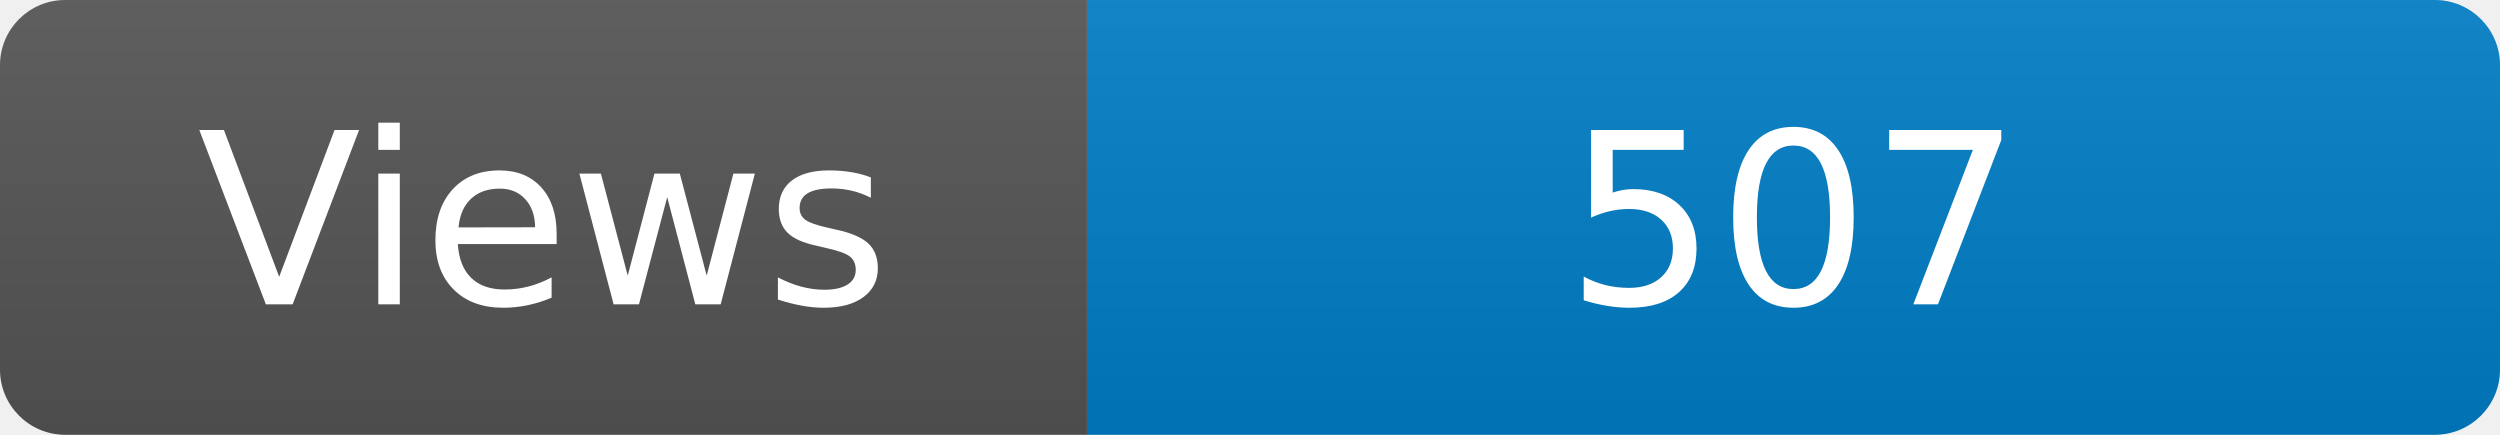
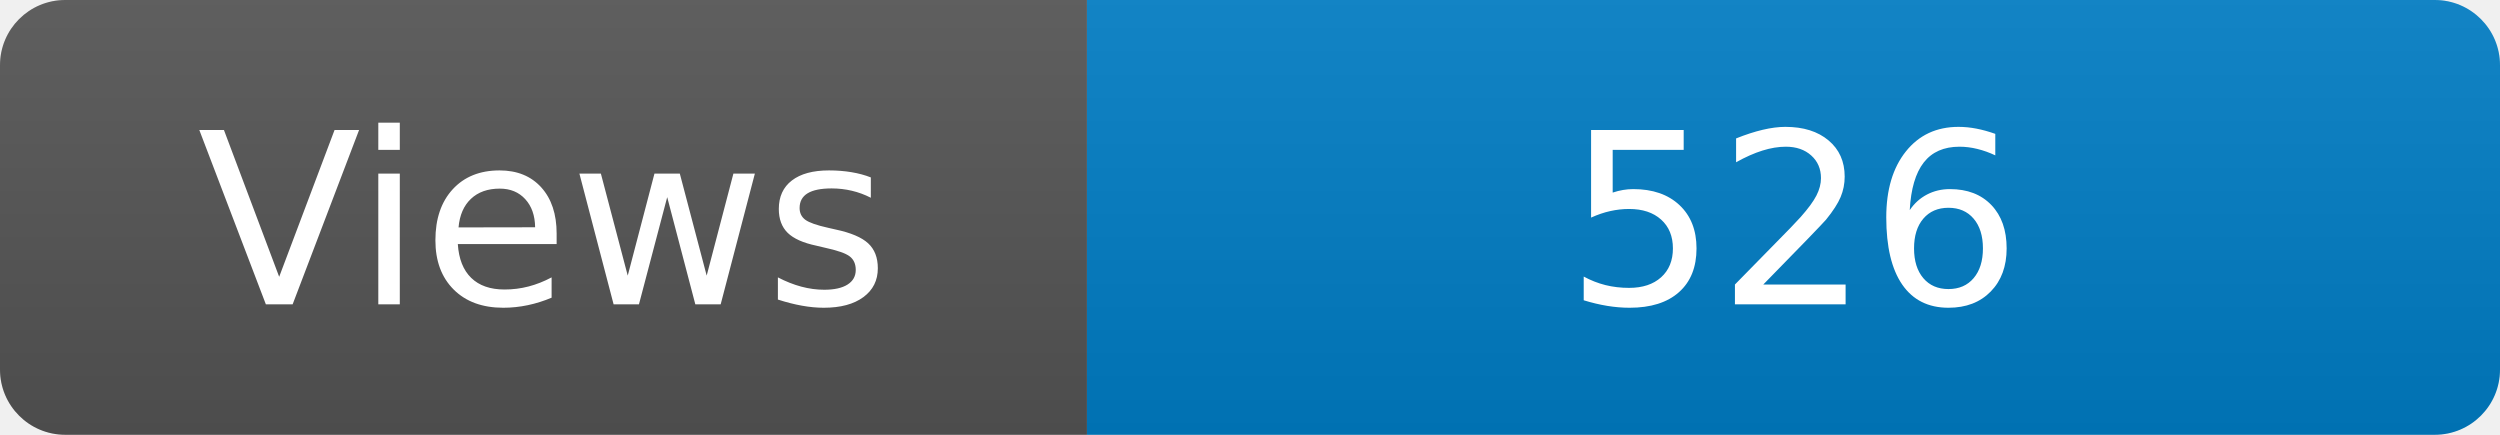
<svg xmlns="http://www.w3.org/2000/svg" width="115" height="20" role="img" aria-label="Maintained?: yes">
  <linearGradient id="s" x2="0" y2="100%">
    <stop offset="0" stop-color="#bbb" stop-opacity=".1" />
    <stop offset="1" stop-opacity=".1" />
  </linearGradient>
  <clipPath id="r">
    <rect width="115" height="20" rx="3" fill="#fff" />
  </clipPath>
  <g clip-path="url(#r)">
    <rect width="50" height="20" fill="#555" />
    <rect x="50" width="160" height="20" fill="#007ec6" />
    <rect width="115" height="20" fill="url(#s)" />
  </g>
  <g fill="#fff" text-anchor="middle" font-family="Verdana,Geneva,DejaVu Sans,sans-serif" font-size="110">
    <text x="250" y="140" transform="scale(.1)" fill="#fff">Views</text>
-     <text x="825" y="140" transform="scale(.1)" fill="#fff">507</text>
+     <text x="825" y="140" transform="scale(.1)" fill="#fff">526</text>
  </g>
</svg>
